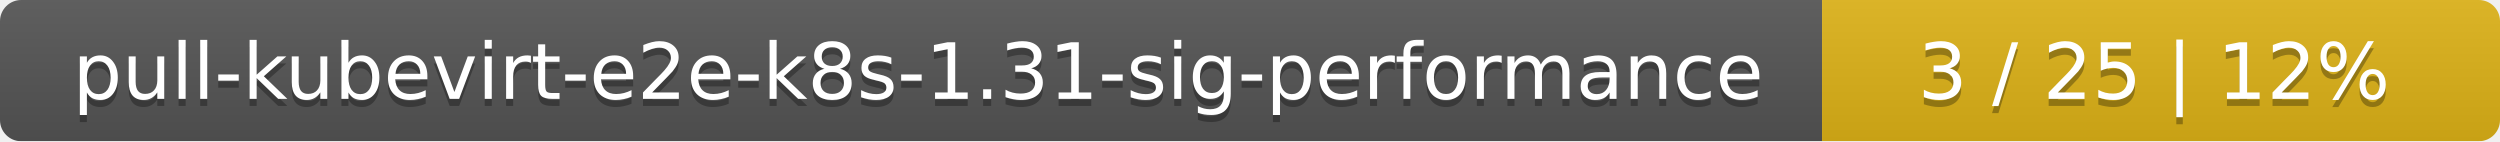
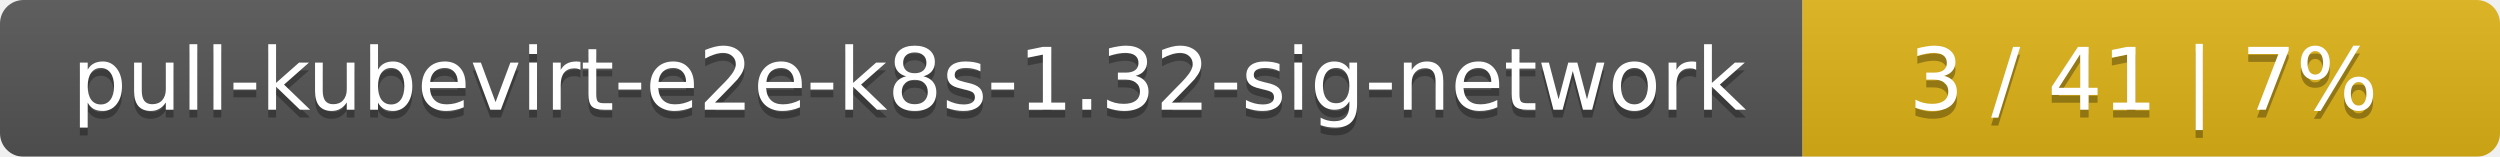
- <svg xmlns="http://www.w3.org/2000/svg" width="354" height="20">
+ <svg xmlns="http://www.w3.org/2000/svg" width="319" height="20">
  <linearGradient id="smooth" x2="0" y2="100%">
    <stop offset="0" stop-color="#bbb" stop-opacity=".1" />
    <stop offset="1" stop-opacity=".1" />
  </linearGradient>
  <mask id="round">
-     <rect width="354" height="20" rx="3" fill="#fff" />
+     <rect width="319" height="20" rx="3" fill="#fff" />
  </mask>
  <g mask="url(#round)">
-     <rect width="258" height="20" fill="#555" />
-     <rect x="258" width="96" height="20" fill="#dfb317" />
-     <rect width="354" height="20" fill="url(#smooth)" />
+     <rect width="230" height="20" fill="#555" />
+     <rect x="230" width="89" height="20" fill="#dfb317" />
+     <rect width="319" height="20" fill="url(#smooth)" />
  </g>
  <g fill="#fff" text-anchor="middle" font-family="DejaVu Sans,Verdana,Geneva,sans-serif" font-size="11">
-     <text x="130" y="15" fill="#010101" fill-opacity=".3">pull-kubevirt-e2e-k8s-1.31-sig-performance</text>
-     <text x="130" y="14">pull-kubevirt-e2e-k8s-1.31-sig-performance</text>
-     <text x="305" y="15" fill="#010101" fill-opacity=".3">3 / 25    |    12%</text>
-     <text x="305" y="14">3 / 25    |    12%</text>
+     <text x="116" y="15" fill="#010101" fill-opacity=".3">pull-kubevirt-e2e-k8s-1.32-sig-network</text>
+     <text x="116" y="14">pull-kubevirt-e2e-k8s-1.32-sig-network</text>
+     <text x="273.5" y="15" fill="#010101" fill-opacity=".3">3 / 41    |    7%</text>
+     <text x="273.5" y="14">3 / 41    |    7%</text>
  </g>
</svg>
